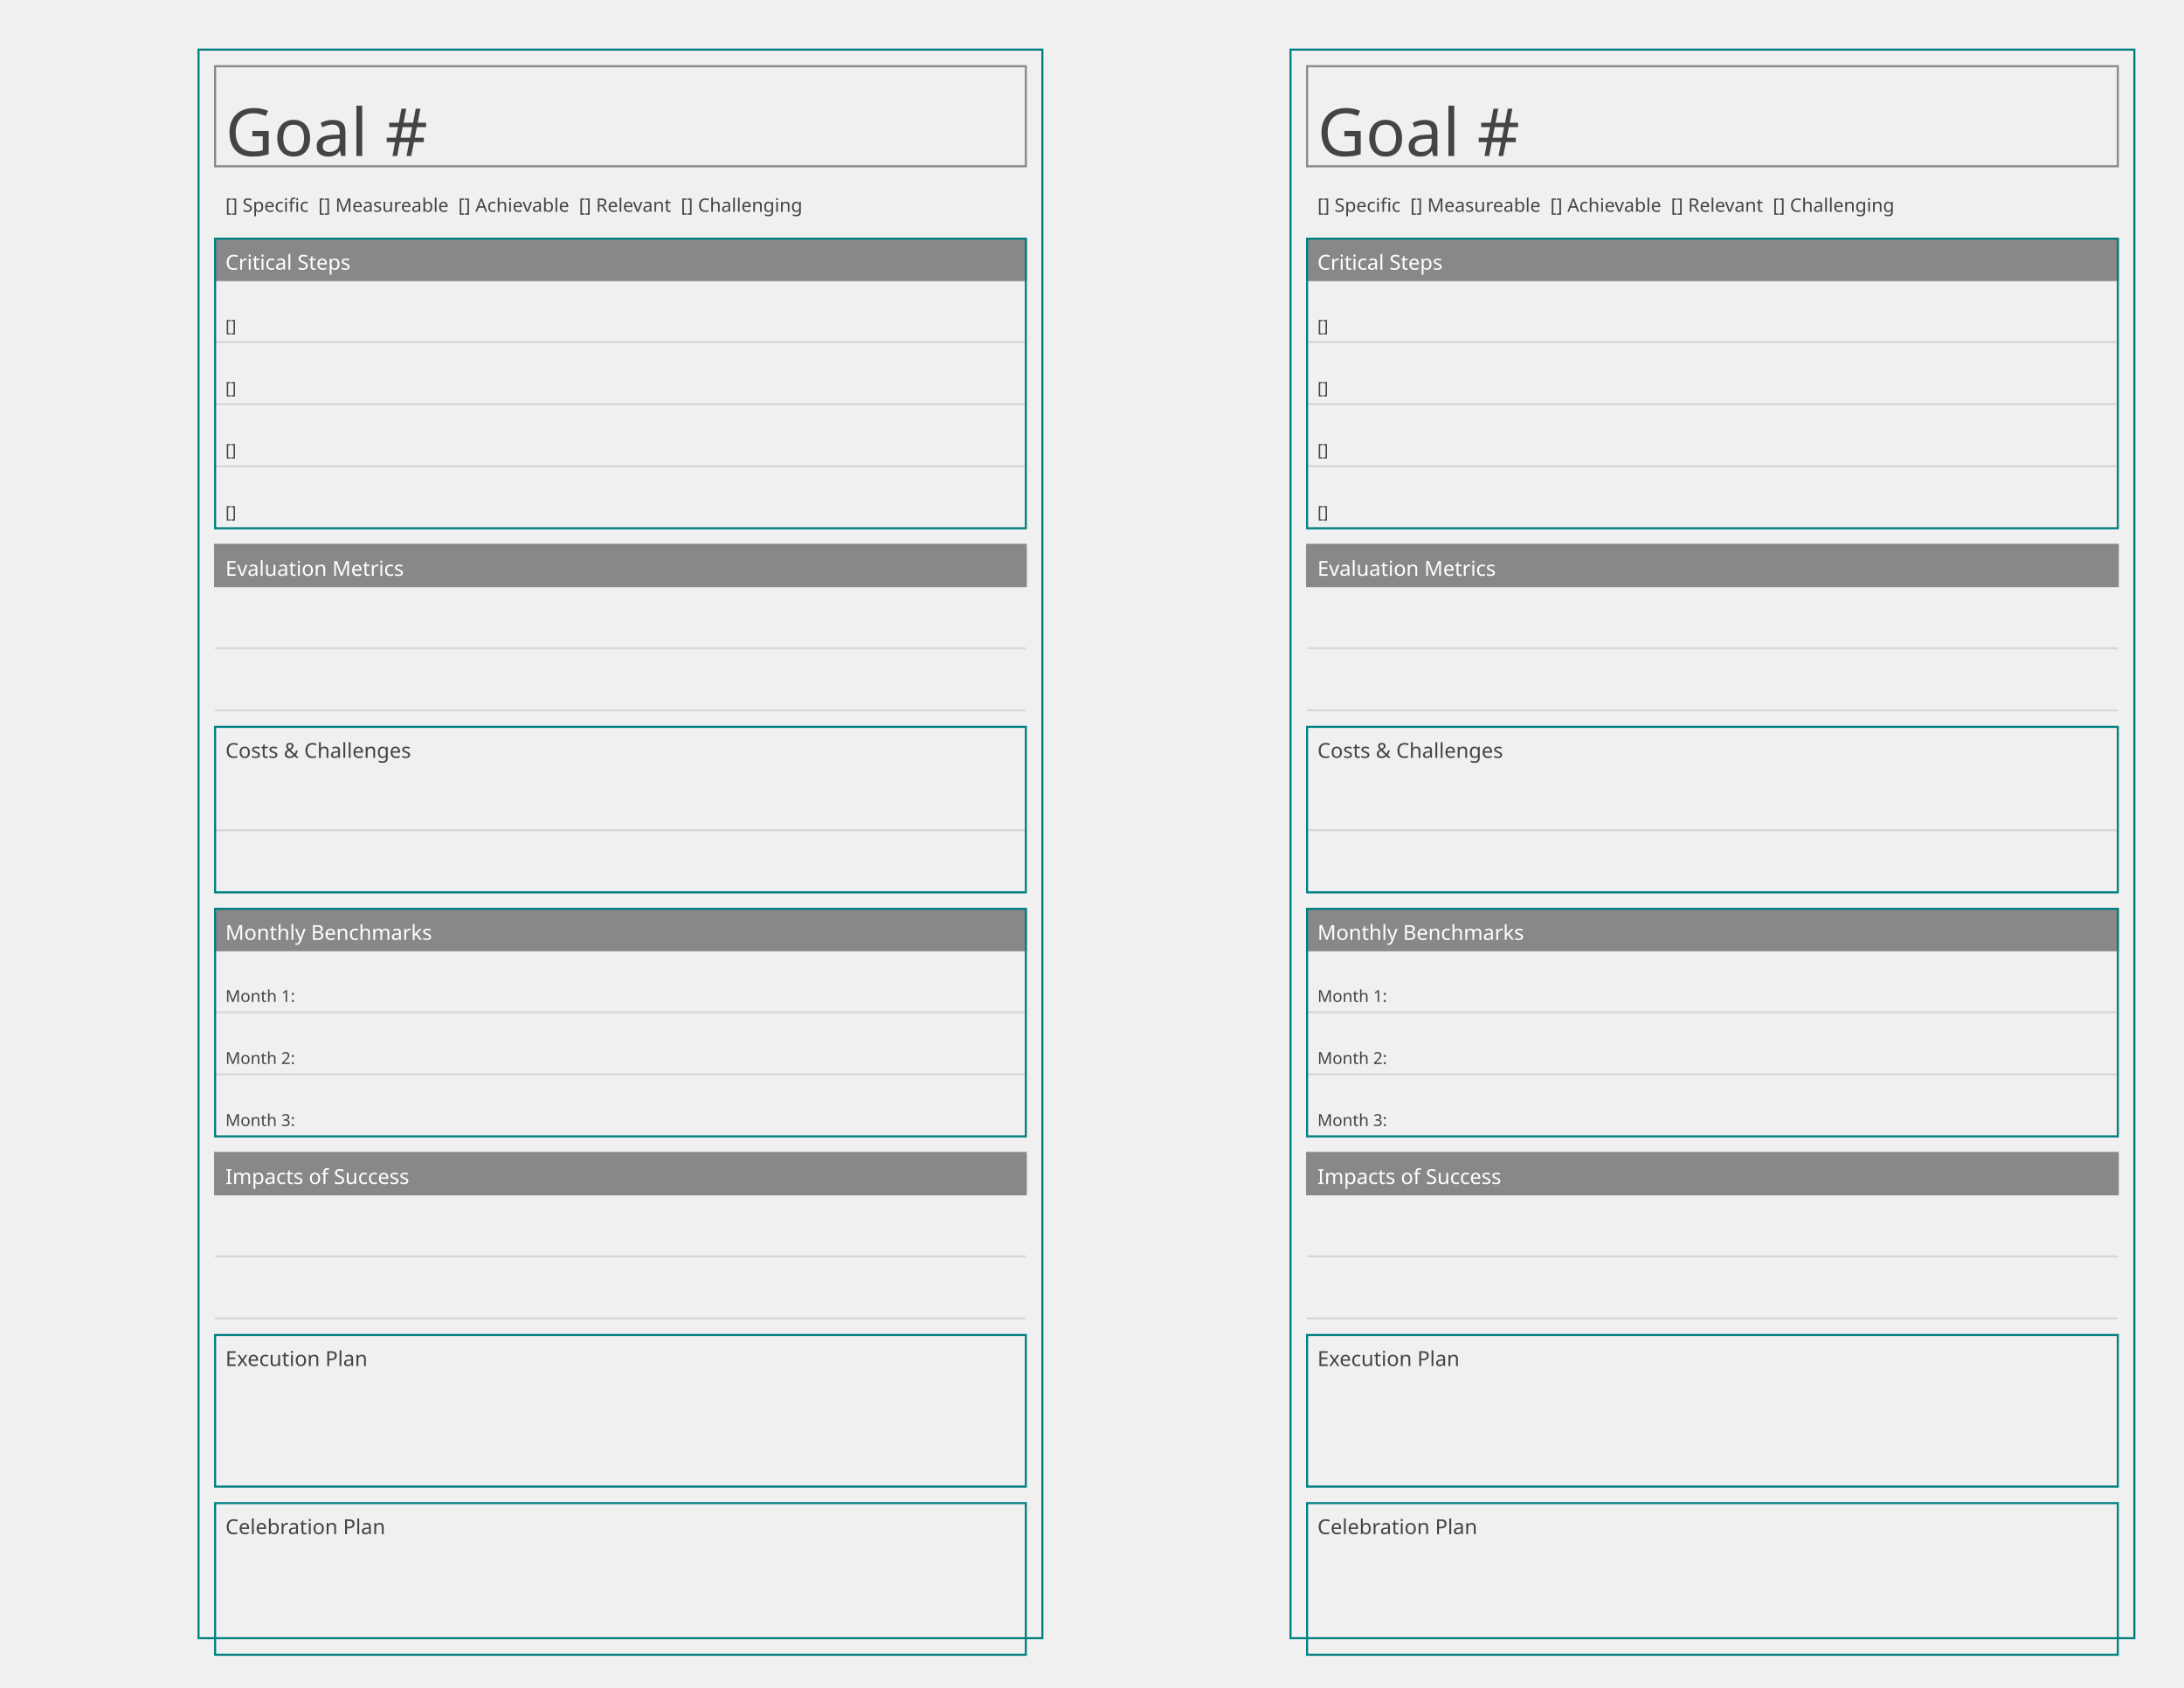
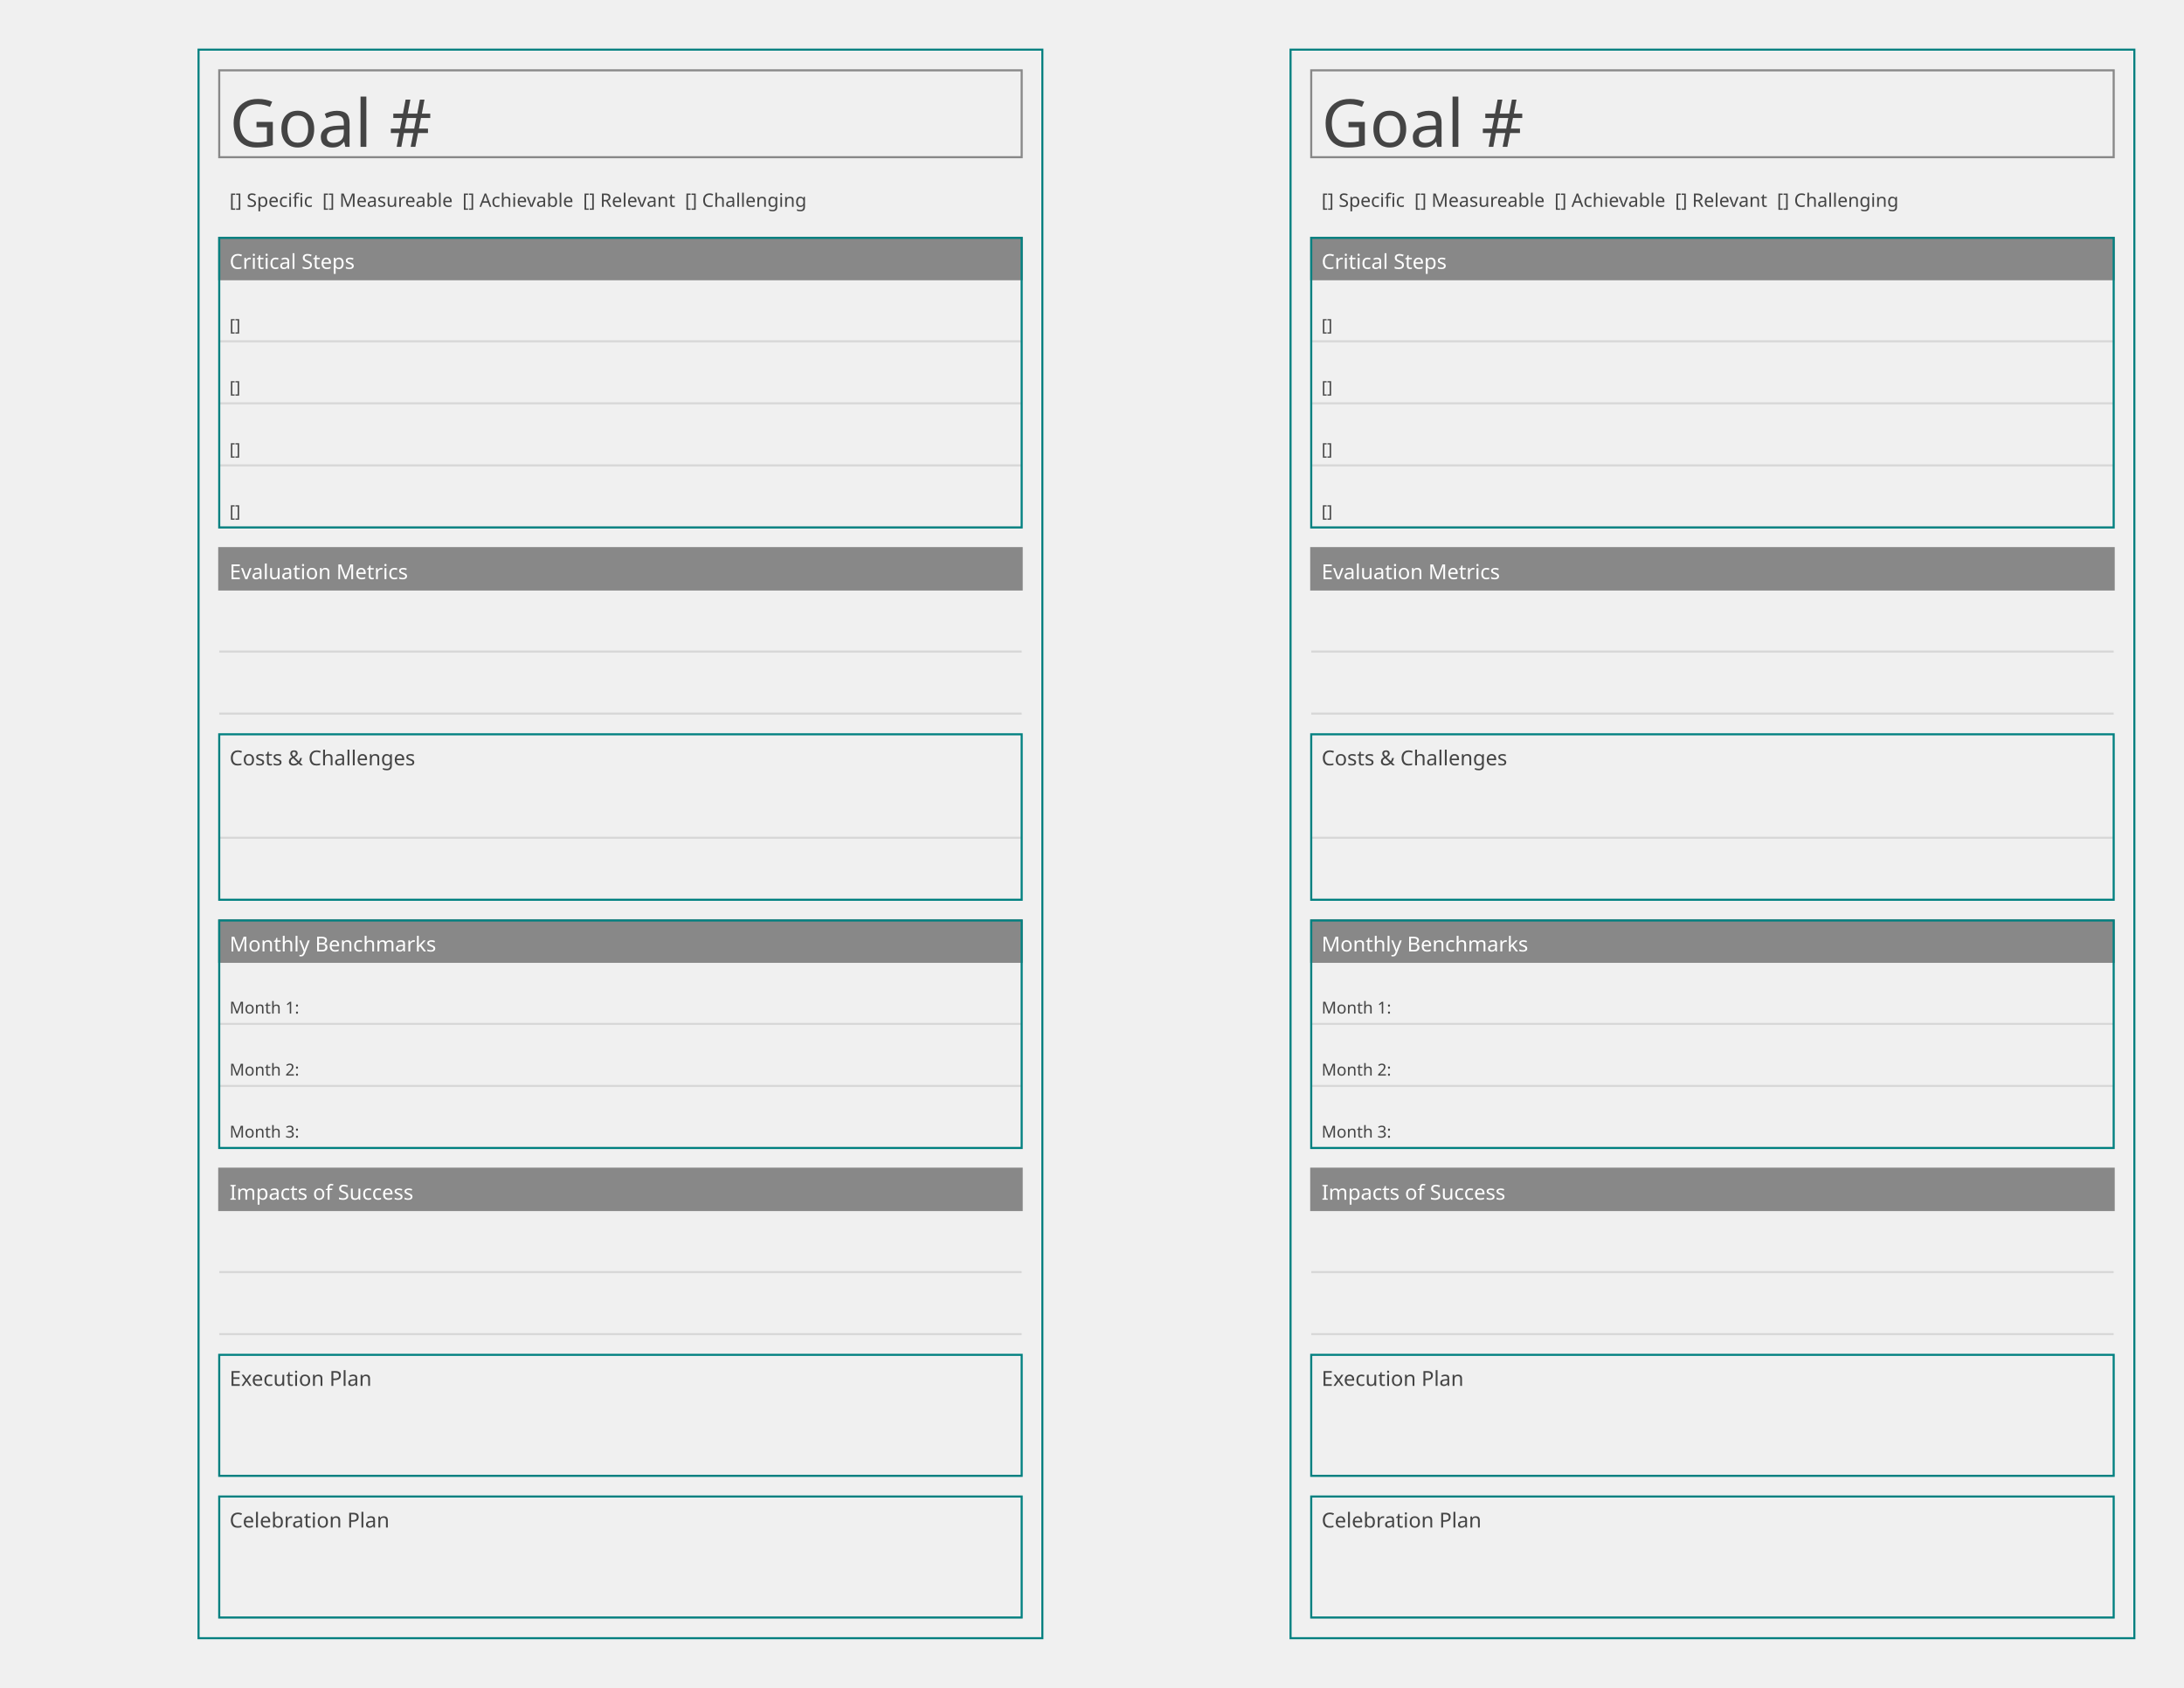
<svg xmlns="http://www.w3.org/2000/svg" baseProfile="tiny" height="8.5in" version="1.2" width="11in">
  <defs />
  <g transform="translate(96, 24.0)">
    <rect fill="none" height="768.0" stroke="#008080" width="408.0" x="0" y="0" />
-     <g transform="translate(8, 8)">
-       <rect fill="none" height="48.4" stroke="#888888" stroke-width="1" width="392.0" x="0" y="0" />
-       <text alignment-baseline="text-after-edge" fill="#444444" font-family="Trebuchet MS" font-size="32" text-anchor="start" transform="translate(5,43.4)">Goal #</text>
-     </g>
-     <g transform="translate(8, 56.4)">
-       <g transform="translate(0,8)">
-         <rect fill="none" height="19" stroke="none" width="392.0" x="0" y="0" />
+     <g transform="translate(10, 10)">
+       <rect fill="none" height="42" stroke="#888888" stroke-width="1" width="388.0" x="0" y="0" />
+       <text alignment-baseline="text-after-edge" fill="#444444" font-family="Trebuchet MS" font-size="32" text-anchor="start" transform="translate(5,37)">Goal #</text>
+     </g>
+     <g transform="translate(10, 52)">
+       <g transform="translate(0,10)">
+         <rect fill="none" height="19" stroke="none" width="388.0" x="0" y="0" />
        <text alignment-baseline="text-after-edge" fill="#444444" font-family="Ubuntu Mono" font-size="9" text-anchor="start" x="5" y="14">[] Specific  [] Measureable  [] Achievable  [] Relevant  [] Challenging</text>
      </g>
-       <g transform="translate(0,35)">
-         <g>
-           <rect fill="#888888" height="20" stroke="#888888" width="392.0" x="0" y="0" />
+       <g transform="translate(0,39)">
+         <g>
+           <rect fill="#888888" height="20" stroke="#888888" width="388.0" x="0" y="0" />
          <text alignment-baseline="text-after-edge" fill="#ffffff" font-family="Trebuchet MS" font-size="10" text-anchor="start" x="5" y="15">Critical Steps</text>
        </g>
        <g>
-           <line stroke="#d7d7d7" x1="0" x2="392.0" y1="50" y2="50" />
-           <line stroke="#d7d7d7" x1="0" x2="392.0" y1="80" y2="80" />
-           <line stroke="#d7d7d7" x1="0" x2="392.0" y1="110" y2="110" />
-           <line stroke="#d7d7d7" x1="0" x2="392.0" y1="140" y2="140" />
+           <line stroke="#d7d7d7" x1="0" x2="388.0" y1="50" y2="50" />
+           <line stroke="#d7d7d7" x1="0" x2="388.0" y1="80" y2="80" />
+           <line stroke="#d7d7d7" x1="0" x2="388.0" y1="110" y2="110" />
+           <line stroke="#d7d7d7" x1="0" x2="388.0" y1="140" y2="140" />
          <text alignment-baseline="text-after-edge" fill="#444444" font-family="Ubuntu Mono" font-size="8" text-anchor="start" x="5" y="45">[]</text>
          <text alignment-baseline="text-after-edge" fill="#444444" font-family="Ubuntu Mono" font-size="8" text-anchor="start" x="5" y="75">[]</text>
          <text alignment-baseline="text-after-edge" fill="#444444" font-family="Ubuntu Mono" font-size="8" text-anchor="start" x="5" y="105">[]</text>
          <text alignment-baseline="text-after-edge" fill="#444444" font-family="Ubuntu Mono" font-size="8" text-anchor="start" x="5" y="135">[]</text>
        </g>
-         <rect fill="none" height="140" stroke="#008080" width="392.0" x="0" y="0" />
-       </g>
-       <g transform="translate(0,183)">
-         <g>
-           <rect fill="#888888" height="20" stroke="#888888" width="392.0" x="0" y="0" />
+         <rect fill="none" height="140" stroke="#008080" width="388.0" x="0" y="0" />
+       </g>
+       <g transform="translate(0,189)">
+         <g>
+           <rect fill="#888888" height="20" stroke="#888888" width="388.0" x="0" y="0" />
          <text alignment-baseline="text-after-edge" fill="#ffffff" font-family="Trebuchet MS" font-size="10" text-anchor="start" x="5" y="15">Evaluation Metrics</text>
        </g>
        <g>
-           <line stroke="#d7d7d7" x1="0" x2="392.0" y1="50" y2="50" />
-           <line stroke="#d7d7d7" x1="0" x2="392.0" y1="80" y2="80" />
-         </g>
-       </g>
-       <g transform="translate(0,271)">
-         <g>
-           <rect fill="none" height="20" stroke="none" width="392.0" x="0" y="0" />
+           <line stroke="#d7d7d7" x1="0" x2="388.0" y1="50" y2="50" />
+           <line stroke="#d7d7d7" x1="0" x2="388.0" y1="80" y2="80" />
+         </g>
+       </g>
+       <g transform="translate(0,279)">
+         <g>
+           <rect fill="none" height="20" stroke="none" width="388.0" x="0" y="0" />
          <text alignment-baseline="text-after-edge" fill="#444444" font-family="Trebuchet MS" font-size="10" text-anchor="start" x="5" y="15">Costs &amp; Challenges</text>
        </g>
        <g>
-           <line stroke="#d7d7d7" x1="0" x2="392.0" y1="50" y2="50" />
-           <line stroke="#d7d7d7" x1="0" x2="392.0" y1="80" y2="80" />
+           <line stroke="#d7d7d7" x1="0" x2="388.0" y1="50" y2="50" />
+           <line stroke="#d7d7d7" x1="0" x2="388.0" y1="80" y2="80" />
          <text alignment-baseline="text-after-edge" fill="#444444" font-family="Ubuntu Mono" font-size="8" text-anchor="start" x="5" y="45" />
          <text alignment-baseline="text-after-edge" fill="#444444" font-family="Ubuntu Mono" font-size="8" text-anchor="start" x="5" y="75" />
        </g>
-         <rect fill="none" height="80" stroke="#008080" width="392.0" x="0" y="0" />
-       </g>
-       <g transform="translate(0,359)">
-         <g>
-           <rect fill="#888888" height="20" stroke="#888888" width="392.0" x="0" y="0" />
+         <rect fill="none" height="80" stroke="#008080" width="388.0" x="0" y="0" />
+       </g>
+       <g transform="translate(0,369)">
+         <g>
+           <rect fill="#888888" height="20" stroke="#888888" width="388.0" x="0" y="0" />
          <text alignment-baseline="text-after-edge" fill="#ffffff" font-family="Trebuchet MS" font-size="10" text-anchor="start" x="5" y="15">Monthly Benchmarks</text>
        </g>
        <g>
-           <line stroke="#d7d7d7" x1="0" x2="392.0" y1="50" y2="50" />
-           <line stroke="#d7d7d7" x1="0" x2="392.0" y1="80" y2="80" />
-           <line stroke="#d7d7d7" x1="0" x2="392.0" y1="110" y2="110" />
+           <line stroke="#d7d7d7" x1="0" x2="388.0" y1="50" y2="50" />
+           <line stroke="#d7d7d7" x1="0" x2="388.0" y1="80" y2="80" />
+           <line stroke="#d7d7d7" x1="0" x2="388.0" y1="110" y2="110" />
          <text alignment-baseline="text-after-edge" fill="#444444" font-family="Ubuntu Mono" font-size="8" text-anchor="start" x="5" y="45">Month 1:</text>
          <text alignment-baseline="text-after-edge" fill="#444444" font-family="Ubuntu Mono" font-size="8" text-anchor="start" x="5" y="75">Month 2:</text>
          <text alignment-baseline="text-after-edge" fill="#444444" font-family="Ubuntu Mono" font-size="8" text-anchor="start" x="5" y="105">Month 3:</text>
        </g>
-         <rect fill="none" height="110" stroke="#008080" width="392.0" x="0" y="0" />
-       </g>
-       <g transform="translate(0,477)">
-         <g>
-           <rect fill="#888888" height="20" stroke="#888888" width="392.0" x="0" y="0" />
+         <rect fill="none" height="110" stroke="#008080" width="388.0" x="0" y="0" />
+       </g>
+       <g transform="translate(0,489)">
+         <g>
+           <rect fill="#888888" height="20" stroke="#888888" width="388.0" x="0" y="0" />
          <text alignment-baseline="text-after-edge" fill="#ffffff" font-family="Trebuchet MS" font-size="10" text-anchor="start" x="5" y="15">Impacts of Success</text>
        </g>
        <g>
-           <line stroke="#d7d7d7" x1="0" x2="392.0" y1="50" y2="50" />
-           <line stroke="#d7d7d7" x1="0" x2="392.0" y1="80" y2="80" />
+           <line stroke="#d7d7d7" x1="0" x2="388.0" y1="50" y2="50" />
+           <line stroke="#d7d7d7" x1="0" x2="388.0" y1="80" y2="80" />
          <text alignment-baseline="text-after-edge" fill="#444444" font-family="Ubuntu Mono" font-size="8" text-anchor="start" x="0" y="45" />
          <text alignment-baseline="text-after-edge" fill="#444444" font-family="Ubuntu Mono" font-size="8" text-anchor="start" x="0" y="75" />
        </g>
      </g>
-       <g transform="translate(0,565)">
-         <g>
-           <rect fill="none" height="20" stroke="none" width="392.0" x="0" y="0" />
+       <g transform="translate(0,579)">
+         <g>
+           <rect fill="none" height="20" stroke="none" width="388.0" x="0" y="0" />
          <text alignment-baseline="text-after-edge" fill="#444444" font-family="Ubuntu Mono" font-size="10" text-anchor="start" x="5" y="15">Execution Plan</text>
        </g>
        <g>
-           <line stroke="#d7d7d7" x1="0" x2="392.0" y1="73.3" y2="73.3" />
-         </g>
-         <rect fill="none" height="73.3" stroke="#008080" width="392.0" x="0" y="0" />
-       </g>
-       <g transform="translate(0,646.3)">
-         <g>
-           <rect fill="none" height="20" stroke="none" width="392.0" x="0" y="0" />
+           <line stroke="#d7d7d7" x1="0" x2="388.0" y1="58.5" y2="58.5" />
+         </g>
+         <rect fill="none" height="58.5" stroke="#008080" width="388.0" x="0" y="0" />
+       </g>
+       <g transform="translate(0,647.5)">
+         <g>
+           <rect fill="none" height="20" stroke="none" width="388.0" x="0" y="0" />
          <text alignment-baseline="text-after-edge" fill="#444444" font-family="Ubuntu Mono" font-size="10" text-anchor="start" x="5" y="15">Celebration Plan</text>
        </g>
        <g>
-           <line stroke="#d7d7d7" x1="0" x2="392.0" y1="73.3" y2="73.3" />
-         </g>
-         <rect fill="none" height="73.3" stroke="#008080" width="392.0" x="0" y="0" />
+           <line stroke="#d7d7d7" x1="0" x2="388.0" y1="58.5" y2="58.5" />
+         </g>
+         <rect fill="none" height="58.5" stroke="#008080" width="388.0" x="0" y="0" />
      </g>
    </g>
  </g>
  <g transform="translate(624.0, 24.0)">
    <rect fill="none" height="768.0" stroke="#008080" width="408.0" x="0" y="0" />
-     <g transform="translate(8, 8)">
-       <rect fill="none" height="48.4" stroke="#888888" stroke-width="1" width="392.0" x="0" y="0" />
-       <text alignment-baseline="text-after-edge" fill="#444444" font-family="Trebuchet MS" font-size="32" text-anchor="start" transform="translate(5,43.4)">Goal #</text>
-     </g>
-     <g transform="translate(8, 56.4)">
-       <g transform="translate(0,8)">
-         <rect fill="none" height="19" stroke="none" width="392.0" x="0" y="0" />
+     <g transform="translate(10, 10)">
+       <rect fill="none" height="42" stroke="#888888" stroke-width="1" width="388.0" x="0" y="0" />
+       <text alignment-baseline="text-after-edge" fill="#444444" font-family="Trebuchet MS" font-size="32" text-anchor="start" transform="translate(5,37)">Goal #</text>
+     </g>
+     <g transform="translate(10, 52)">
+       <g transform="translate(0,10)">
+         <rect fill="none" height="19" stroke="none" width="388.0" x="0" y="0" />
        <text alignment-baseline="text-after-edge" fill="#444444" font-family="Ubuntu Mono" font-size="9" text-anchor="start" x="5" y="14">[] Specific  [] Measureable  [] Achievable  [] Relevant  [] Challenging</text>
      </g>
-       <g transform="translate(0,35)">
-         <g>
-           <rect fill="#888888" height="20" stroke="#888888" width="392.0" x="0" y="0" />
+       <g transform="translate(0,39)">
+         <g>
+           <rect fill="#888888" height="20" stroke="#888888" width="388.0" x="0" y="0" />
          <text alignment-baseline="text-after-edge" fill="#ffffff" font-family="Trebuchet MS" font-size="10" text-anchor="start" x="5" y="15">Critical Steps</text>
        </g>
        <g>
-           <line stroke="#d7d7d7" x1="0" x2="392.0" y1="50" y2="50" />
-           <line stroke="#d7d7d7" x1="0" x2="392.0" y1="80" y2="80" />
-           <line stroke="#d7d7d7" x1="0" x2="392.0" y1="110" y2="110" />
-           <line stroke="#d7d7d7" x1="0" x2="392.0" y1="140" y2="140" />
+           <line stroke="#d7d7d7" x1="0" x2="388.0" y1="50" y2="50" />
+           <line stroke="#d7d7d7" x1="0" x2="388.0" y1="80" y2="80" />
+           <line stroke="#d7d7d7" x1="0" x2="388.0" y1="110" y2="110" />
+           <line stroke="#d7d7d7" x1="0" x2="388.0" y1="140" y2="140" />
          <text alignment-baseline="text-after-edge" fill="#444444" font-family="Ubuntu Mono" font-size="8" text-anchor="start" x="5" y="45">[]</text>
          <text alignment-baseline="text-after-edge" fill="#444444" font-family="Ubuntu Mono" font-size="8" text-anchor="start" x="5" y="75">[]</text>
          <text alignment-baseline="text-after-edge" fill="#444444" font-family="Ubuntu Mono" font-size="8" text-anchor="start" x="5" y="105">[]</text>
          <text alignment-baseline="text-after-edge" fill="#444444" font-family="Ubuntu Mono" font-size="8" text-anchor="start" x="5" y="135">[]</text>
        </g>
-         <rect fill="none" height="140" stroke="#008080" width="392.0" x="0" y="0" />
-       </g>
-       <g transform="translate(0,183)">
-         <g>
-           <rect fill="#888888" height="20" stroke="#888888" width="392.0" x="0" y="0" />
+         <rect fill="none" height="140" stroke="#008080" width="388.0" x="0" y="0" />
+       </g>
+       <g transform="translate(0,189)">
+         <g>
+           <rect fill="#888888" height="20" stroke="#888888" width="388.0" x="0" y="0" />
          <text alignment-baseline="text-after-edge" fill="#ffffff" font-family="Trebuchet MS" font-size="10" text-anchor="start" x="5" y="15">Evaluation Metrics</text>
        </g>
        <g>
-           <line stroke="#d7d7d7" x1="0" x2="392.0" y1="50" y2="50" />
-           <line stroke="#d7d7d7" x1="0" x2="392.0" y1="80" y2="80" />
-         </g>
-       </g>
-       <g transform="translate(0,271)">
-         <g>
-           <rect fill="none" height="20" stroke="none" width="392.0" x="0" y="0" />
+           <line stroke="#d7d7d7" x1="0" x2="388.0" y1="50" y2="50" />
+           <line stroke="#d7d7d7" x1="0" x2="388.0" y1="80" y2="80" />
+         </g>
+       </g>
+       <g transform="translate(0,279)">
+         <g>
+           <rect fill="none" height="20" stroke="none" width="388.0" x="0" y="0" />
          <text alignment-baseline="text-after-edge" fill="#444444" font-family="Trebuchet MS" font-size="10" text-anchor="start" x="5" y="15">Costs &amp; Challenges</text>
        </g>
        <g>
-           <line stroke="#d7d7d7" x1="0" x2="392.0" y1="50" y2="50" />
-           <line stroke="#d7d7d7" x1="0" x2="392.0" y1="80" y2="80" />
+           <line stroke="#d7d7d7" x1="0" x2="388.0" y1="50" y2="50" />
+           <line stroke="#d7d7d7" x1="0" x2="388.0" y1="80" y2="80" />
          <text alignment-baseline="text-after-edge" fill="#444444" font-family="Ubuntu Mono" font-size="8" text-anchor="start" x="5" y="45" />
          <text alignment-baseline="text-after-edge" fill="#444444" font-family="Ubuntu Mono" font-size="8" text-anchor="start" x="5" y="75" />
        </g>
-         <rect fill="none" height="80" stroke="#008080" width="392.0" x="0" y="0" />
-       </g>
-       <g transform="translate(0,359)">
-         <g>
-           <rect fill="#888888" height="20" stroke="#888888" width="392.0" x="0" y="0" />
+         <rect fill="none" height="80" stroke="#008080" width="388.0" x="0" y="0" />
+       </g>
+       <g transform="translate(0,369)">
+         <g>
+           <rect fill="#888888" height="20" stroke="#888888" width="388.0" x="0" y="0" />
          <text alignment-baseline="text-after-edge" fill="#ffffff" font-family="Trebuchet MS" font-size="10" text-anchor="start" x="5" y="15">Monthly Benchmarks</text>
        </g>
        <g>
-           <line stroke="#d7d7d7" x1="0" x2="392.0" y1="50" y2="50" />
-           <line stroke="#d7d7d7" x1="0" x2="392.0" y1="80" y2="80" />
-           <line stroke="#d7d7d7" x1="0" x2="392.0" y1="110" y2="110" />
+           <line stroke="#d7d7d7" x1="0" x2="388.0" y1="50" y2="50" />
+           <line stroke="#d7d7d7" x1="0" x2="388.0" y1="80" y2="80" />
+           <line stroke="#d7d7d7" x1="0" x2="388.0" y1="110" y2="110" />
          <text alignment-baseline="text-after-edge" fill="#444444" font-family="Ubuntu Mono" font-size="8" text-anchor="start" x="5" y="45">Month 1:</text>
          <text alignment-baseline="text-after-edge" fill="#444444" font-family="Ubuntu Mono" font-size="8" text-anchor="start" x="5" y="75">Month 2:</text>
          <text alignment-baseline="text-after-edge" fill="#444444" font-family="Ubuntu Mono" font-size="8" text-anchor="start" x="5" y="105">Month 3:</text>
        </g>
-         <rect fill="none" height="110" stroke="#008080" width="392.0" x="0" y="0" />
-       </g>
-       <g transform="translate(0,477)">
-         <g>
-           <rect fill="#888888" height="20" stroke="#888888" width="392.0" x="0" y="0" />
+         <rect fill="none" height="110" stroke="#008080" width="388.0" x="0" y="0" />
+       </g>
+       <g transform="translate(0,489)">
+         <g>
+           <rect fill="#888888" height="20" stroke="#888888" width="388.0" x="0" y="0" />
          <text alignment-baseline="text-after-edge" fill="#ffffff" font-family="Trebuchet MS" font-size="10" text-anchor="start" x="5" y="15">Impacts of Success</text>
        </g>
        <g>
-           <line stroke="#d7d7d7" x1="0" x2="392.0" y1="50" y2="50" />
-           <line stroke="#d7d7d7" x1="0" x2="392.0" y1="80" y2="80" />
+           <line stroke="#d7d7d7" x1="0" x2="388.0" y1="50" y2="50" />
+           <line stroke="#d7d7d7" x1="0" x2="388.0" y1="80" y2="80" />
          <text alignment-baseline="text-after-edge" fill="#444444" font-family="Ubuntu Mono" font-size="8" text-anchor="start" x="0" y="45" />
          <text alignment-baseline="text-after-edge" fill="#444444" font-family="Ubuntu Mono" font-size="8" text-anchor="start" x="0" y="75" />
        </g>
      </g>
-       <g transform="translate(0,565)">
-         <g>
-           <rect fill="none" height="20" stroke="none" width="392.0" x="0" y="0" />
+       <g transform="translate(0,579)">
+         <g>
+           <rect fill="none" height="20" stroke="none" width="388.0" x="0" y="0" />
          <text alignment-baseline="text-after-edge" fill="#444444" font-family="Ubuntu Mono" font-size="10" text-anchor="start" x="5" y="15">Execution Plan</text>
        </g>
        <g>
-           <line stroke="#d7d7d7" x1="0" x2="392.0" y1="73.3" y2="73.3" />
-         </g>
-         <rect fill="none" height="73.3" stroke="#008080" width="392.0" x="0" y="0" />
-       </g>
-       <g transform="translate(0,646.3)">
-         <g>
-           <rect fill="none" height="20" stroke="none" width="392.0" x="0" y="0" />
+           <line stroke="#d7d7d7" x1="0" x2="388.0" y1="58.5" y2="58.5" />
+         </g>
+         <rect fill="none" height="58.5" stroke="#008080" width="388.0" x="0" y="0" />
+       </g>
+       <g transform="translate(0,647.5)">
+         <g>
+           <rect fill="none" height="20" stroke="none" width="388.0" x="0" y="0" />
          <text alignment-baseline="text-after-edge" fill="#444444" font-family="Ubuntu Mono" font-size="10" text-anchor="start" x="5" y="15">Celebration Plan</text>
        </g>
        <g>
-           <line stroke="#d7d7d7" x1="0" x2="392.0" y1="73.3" y2="73.3" />
-         </g>
-         <rect fill="none" height="73.3" stroke="#008080" width="392.0" x="0" y="0" />
+           <line stroke="#d7d7d7" x1="0" x2="388.0" y1="58.5" y2="58.5" />
+         </g>
+         <rect fill="none" height="58.5" stroke="#008080" width="388.0" x="0" y="0" />
      </g>
    </g>
  </g>
</svg>
